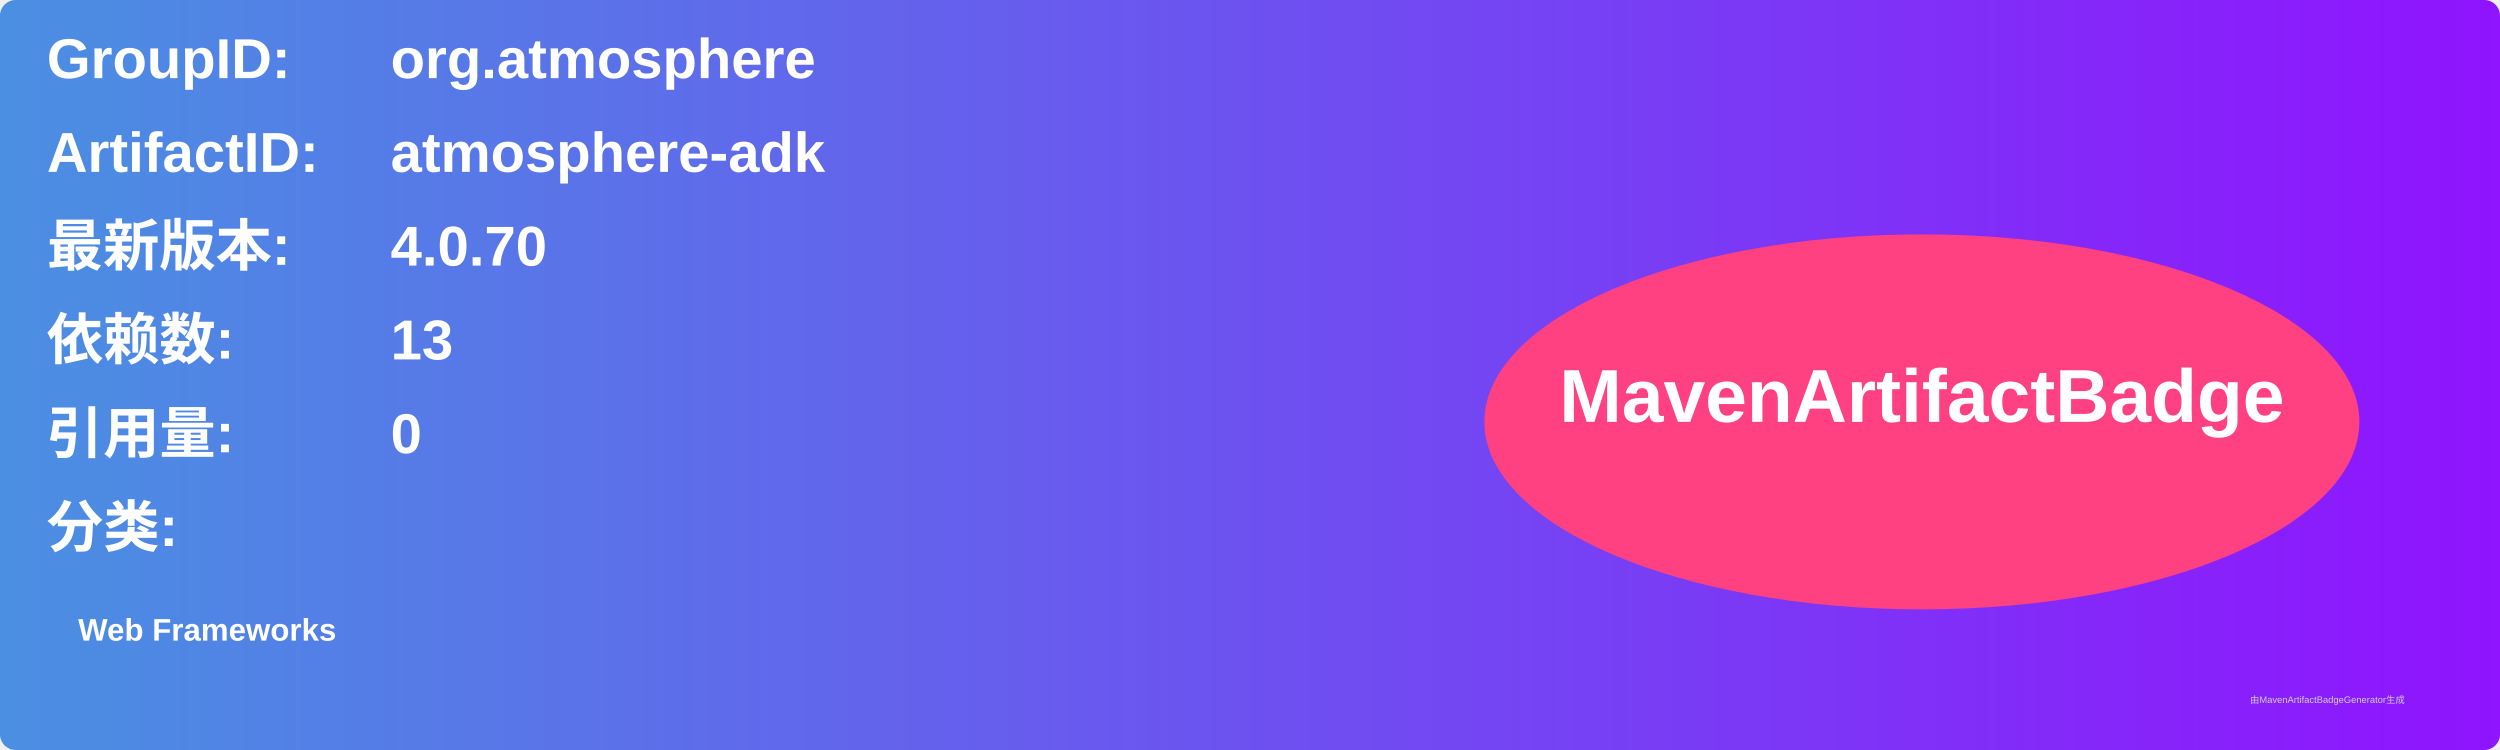
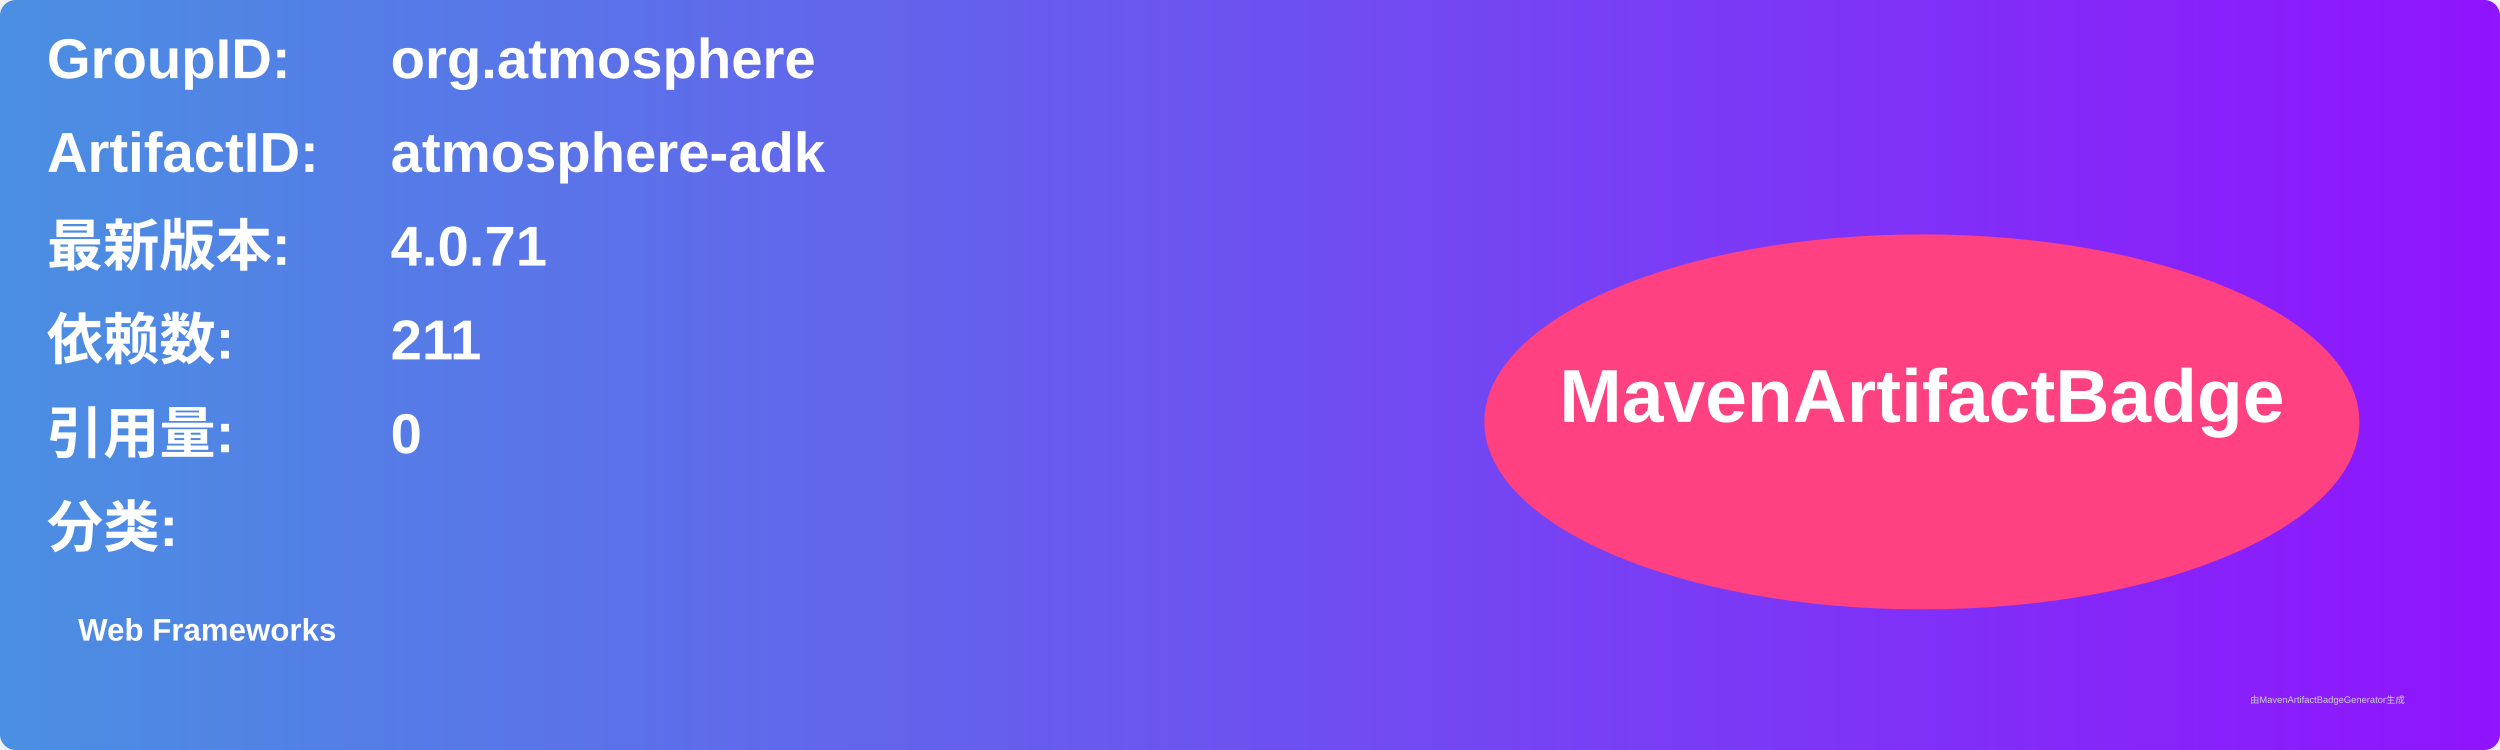
<svg xmlns="http://www.w3.org/2000/svg" width="800" height="240" viewBox="0 0 800 240">
  <linearGradient id="grad" x1="0%" y1="0%" x2="100%" y2="0%">
    <stop offset="0%" stop-color="#4a90e2" />
    <stop offset="100%" stop-color="#9013fe" />
  </linearGradient>
  <rect width="100%" height="100%" rx="5" ry="5" fill="url(#grad)" />
  <g transform="translate(15, 15)">
    <text x="0" y="10" font-family="Arial" font-size="18" fill="white" font-weight="bold" width="260">GroupID:</text>
    <text x="110" y="10" font-family="Arial" font-size="18" fill="white" font-weight="bold" width="460">org.atmosphere</text>
    <text x="0" y="40" font-family="Arial" font-size="18" fill="white" font-weight="bold" width="260">ArtifactID:</text>
    <text x="110" y="40" font-family="Arial" font-size="18" fill="white" font-weight="bold" width="460">atmosphere-adk</text>
    <text x="0" y="70" font-family="Arial" font-size="18" fill="white" font-weight="bold">最新版本:</text>
    <text x="110" y="70" font-family="Arial" font-size="18" fill="white" font-weight="bold">
-       <tspan font-weight="bold">4.0.70</tspan>
+       <tspan font-weight="bold">4.0.71</tspan>
    </text>
    <text x="0" y="100" font-family="Arial" font-size="18" fill="white" font-weight="bold">依赖数: </text>
    <text x="110" y="100" font-family="Arial" font-size="18" fill="white">
-       <tspan font-weight="bold">13</tspan>
+       <tspan font-weight="bold">211</tspan>
    </text>
    <text x="0" y="130" font-family="Arial" font-size="18" fill="white" font-weight="bold">引用量: </text>
    <text x="110" y="130" font-family="Arial" font-size="18" fill="white">
      <tspan font-weight="bold">0</tspan>
    </text>
    <text x="0" y="160" font-family="Arial" font-size="18" fill="white" font-weight="bold">分类:</text>
    <text x="10" y="190" font-family="Arial" font-size="10" fill="white">
      <tspan font-weight="bold">Web Frameworks</tspan>
    </text>
    <ellipse cx="600" cy="120" rx="140" ry="60" fill="#ff4081" />
    <text x="600" y="120" text-anchor="middle" font-family="Arial" font-size="24" fill="white" font-weight="bold">MavenArtifactBadge</text>
  </g>
  <text x="720" y="225" font-family="Arial" font-size="3" fill="#d0d0d0">由MavenArtifactBadgeGenerator生成</text>
</svg>
